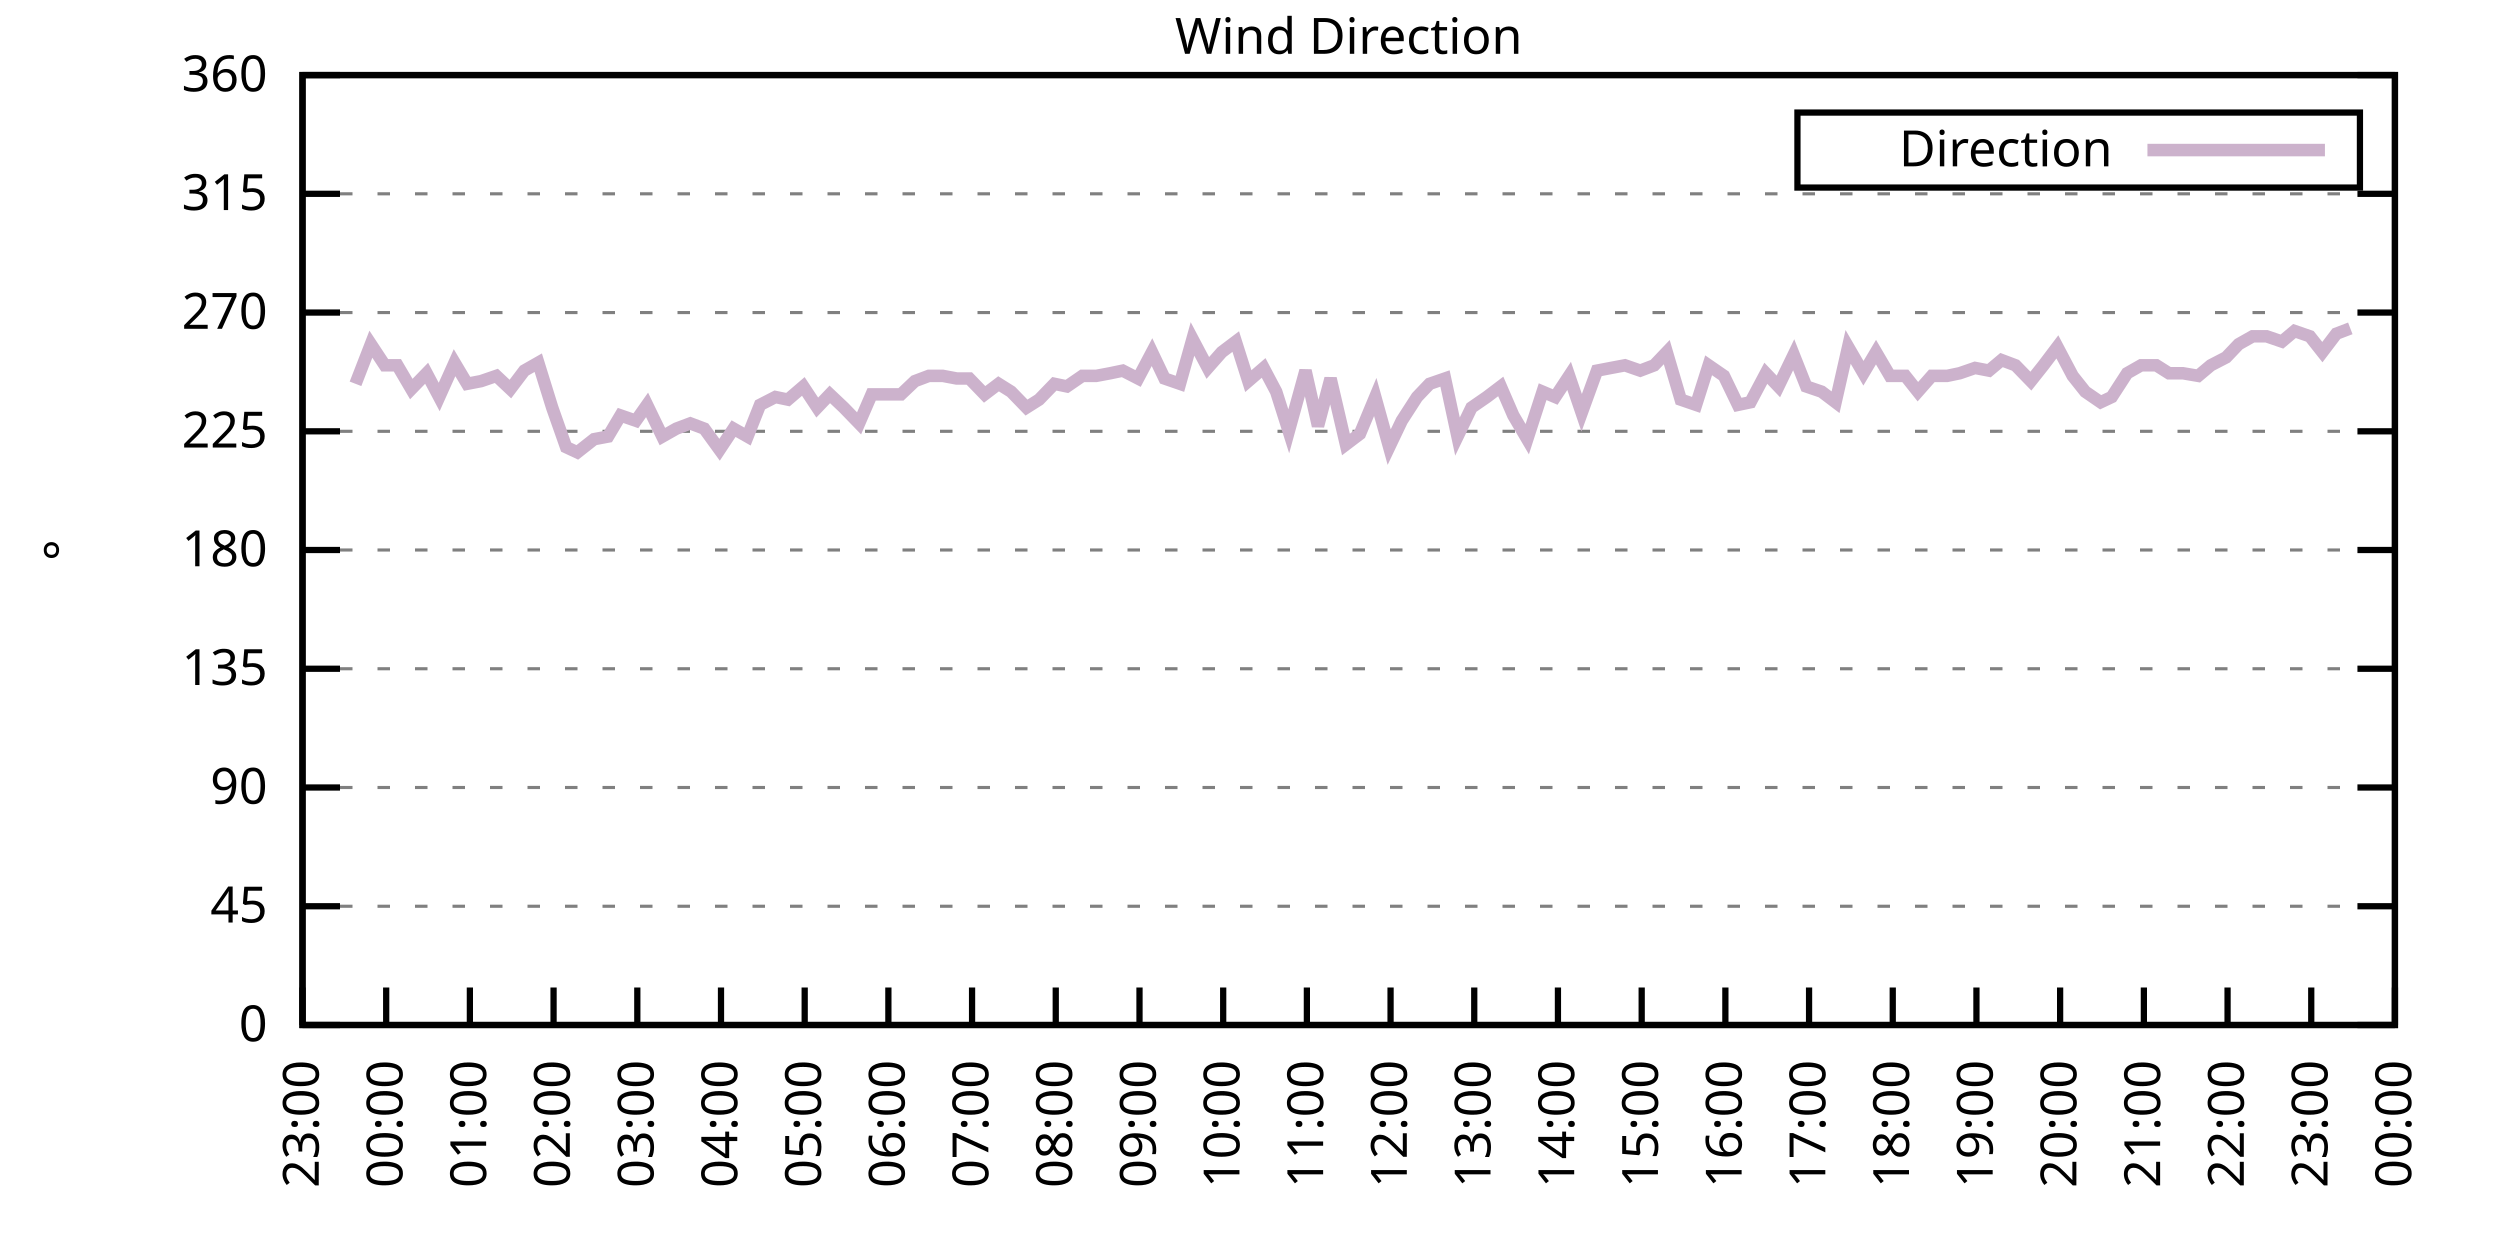
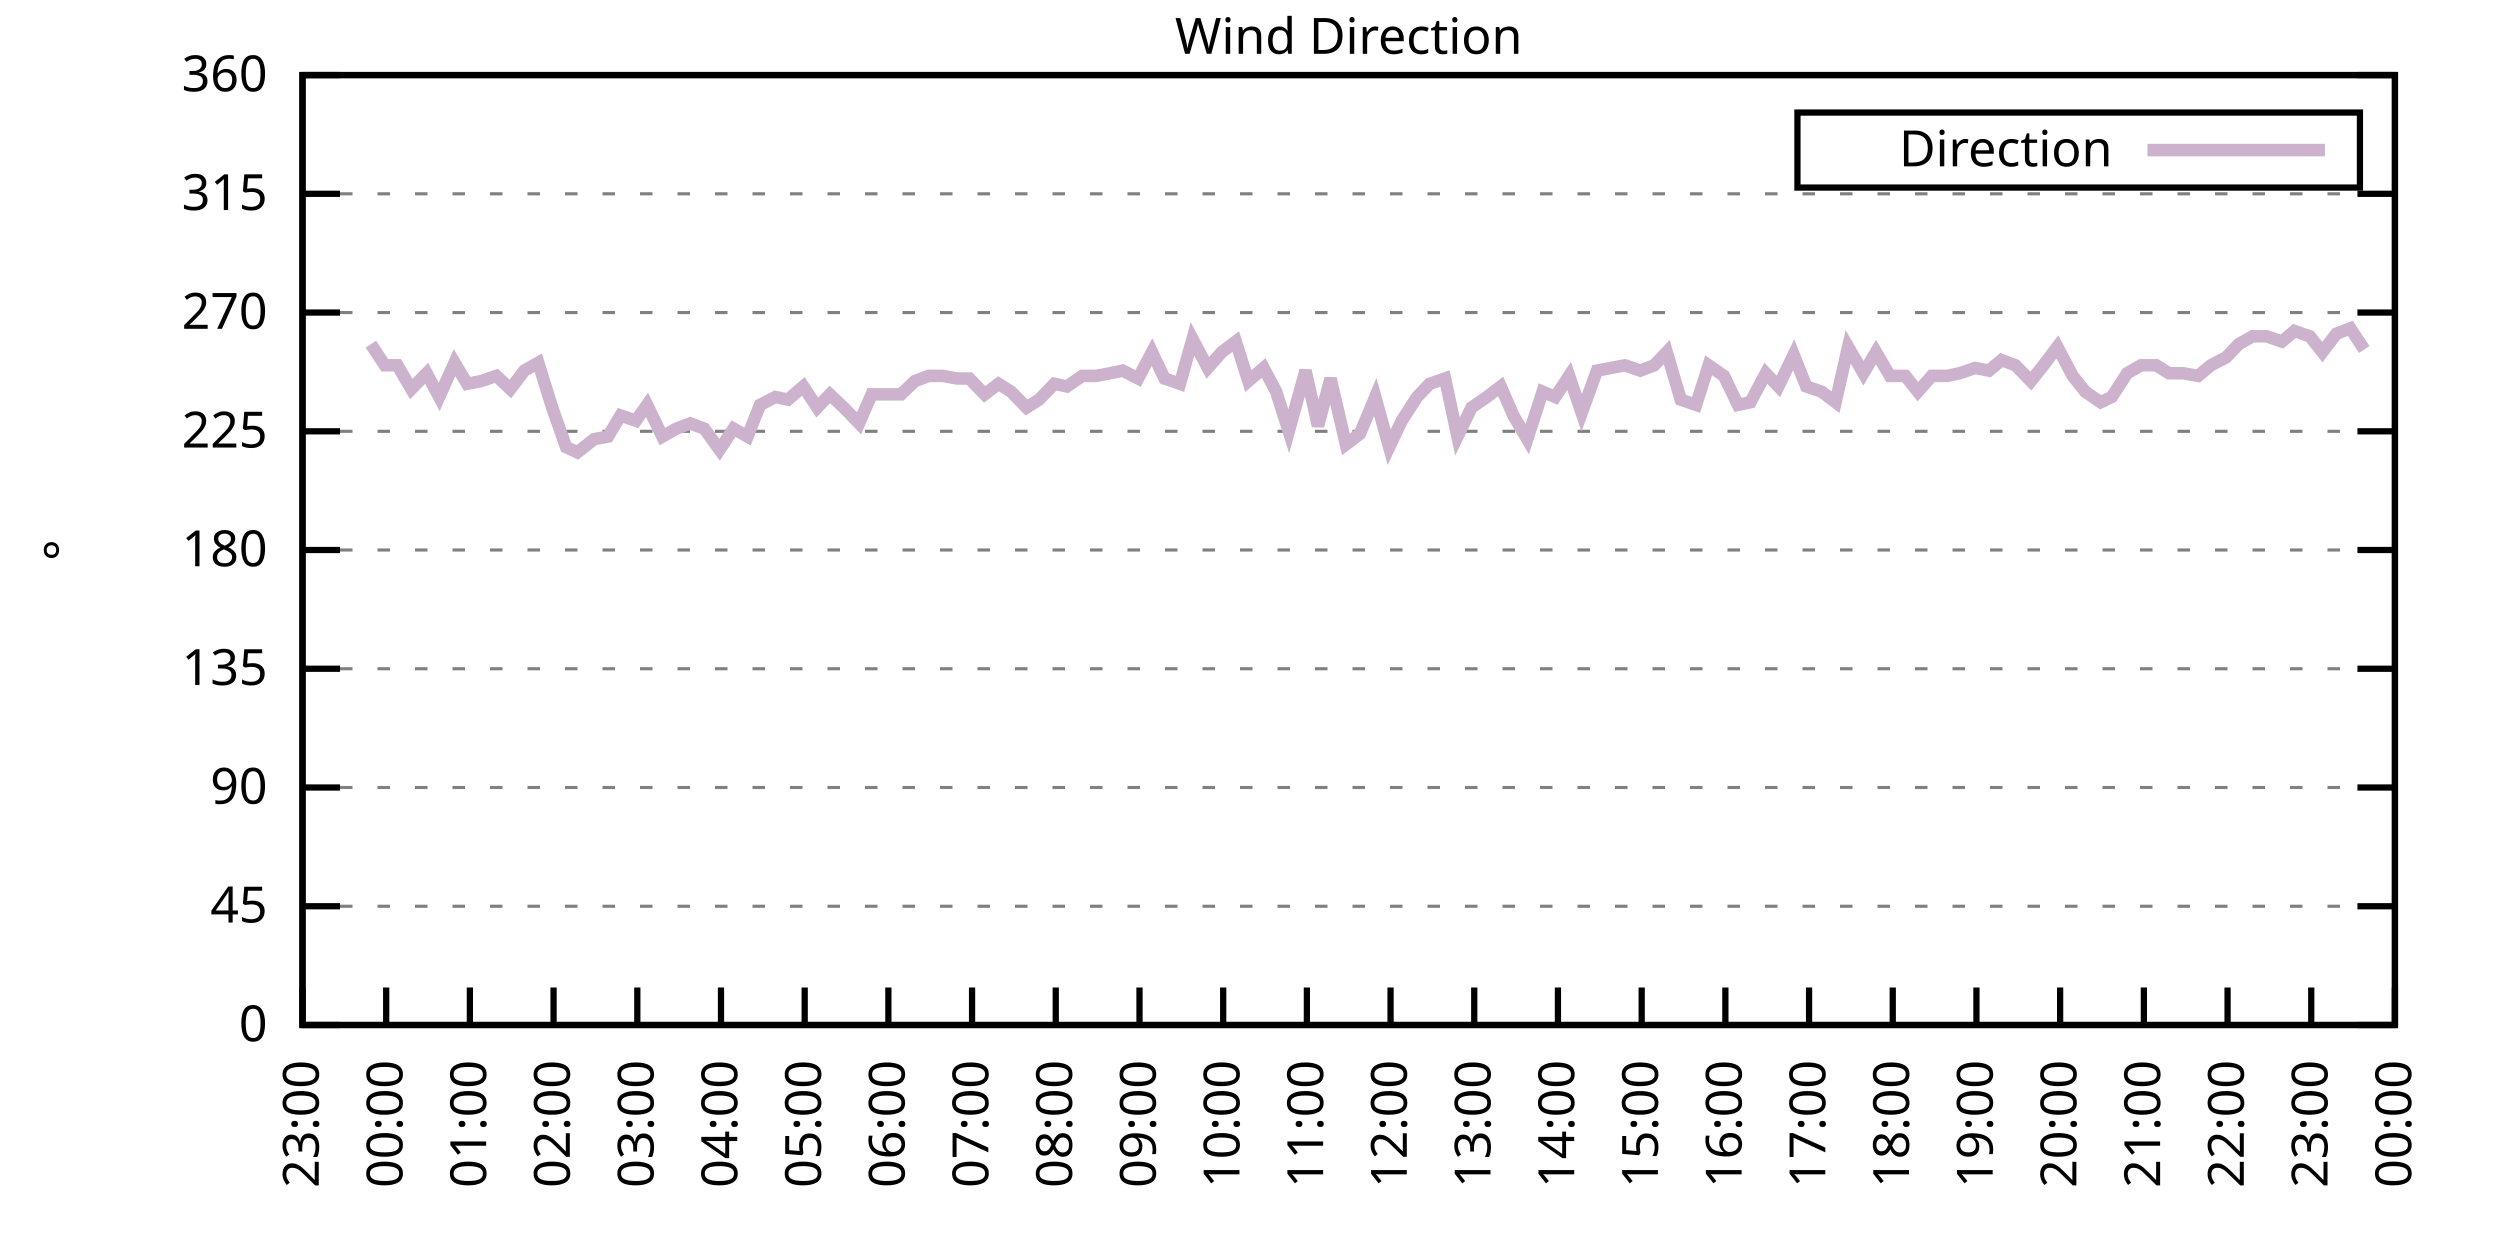
<svg xmlns="http://www.w3.org/2000/svg" xmlns:xlink="http://www.w3.org/1999/xlink" width="400" height="200" viewBox="0 0 400 200">
  <g id="gnuplot_canvas">
    <rect x="0" y="0" width="400" height="200" fill="none" />
    <defs>
      <circle id="gpDot" r="0.5" stroke-width="0.5" stroke="currentColor" />
      <path id="gpPt0" stroke-width="0.333" stroke="currentColor" d="M-1,0 h2 M0,-1 v2" />
      <path id="gpPt1" stroke-width="0.333" stroke="currentColor" d="M-1,-1 L1,1 M1,-1 L-1,1" />
      <path id="gpPt2" stroke-width="0.333" stroke="currentColor" d="M-1,0 L1,0 M0,-1 L0,1 M-1,-1 L1,1 M-1,1 L1,-1" />
      <rect id="gpPt3" stroke-width="0.333" stroke="currentColor" x="-1" y="-1" width="2" height="2" />
      <rect id="gpPt4" stroke-width="0.333" stroke="currentColor" fill="currentColor" x="-1" y="-1" width="2" height="2" />
      <circle id="gpPt5" stroke-width="0.333" stroke="currentColor" cx="0" cy="0" r="1" />
      <use xlink:href="#gpPt5" id="gpPt6" fill="currentColor" stroke="none" />
      <path id="gpPt7" stroke-width="0.333" stroke="currentColor" d="M0,-1.33 L-1.33,0.67 L1.33,0.67 z" />
      <use xlink:href="#gpPt7" id="gpPt8" fill="currentColor" stroke="none" />
      <use xlink:href="#gpPt7" id="gpPt9" stroke="currentColor" transform="rotate(180)" />
      <use xlink:href="#gpPt9" id="gpPt10" fill="currentColor" stroke="none" />
      <use xlink:href="#gpPt3" id="gpPt11" stroke="currentColor" transform="rotate(45)" />
      <use xlink:href="#gpPt11" id="gpPt12" fill="currentColor" stroke="none" />
      <path id="gpPt13" stroke-width="0.333" stroke="currentColor" d="M0,1.330 L1.265,0.411 L0.782,-1.067 L-0.782,-1.076 L-1.265,0.411 z" />
      <use xlink:href="#gpPt13" id="gpPt14" fill="currentColor" stroke="none" />
      <filter id="textbox" filterUnits="objectBoundingBox" x="0" y="0" height="1" width="1">
        <feFlood flood-color="white" flood-opacity="1" result="bgnd" />
        <feComposite in="SourceGraphic" in2="bgnd" operator="atop" />
      </filter>
      <filter id="greybox" filterUnits="objectBoundingBox" x="0" y="0" height="1" width="1">
        <feFlood flood-color="lightgrey" flood-opacity="1" result="grey" />
        <feComposite in="SourceGraphic" in2="grey" operator="atop" />
      </filter>
    </defs>
    <g fill="none" color="white" stroke="currentColor" stroke-width="1.00" stroke-linecap="butt" stroke-linejoin="miter">
</g>
    <g fill="none" color="black" stroke="currentColor" stroke-width="1.00" stroke-linecap="butt" stroke-linejoin="miter">
      <g stroke="none" shape-rendering="crispEdges">
        <polygon fill="rgb(255, 255, 255)" points="48.40,164.00 383.18,164.00 383.18,12.02 48.40,12.02 " />
      </g>
    </g>
    <g fill="none" color="black" stroke="currentColor" stroke-width="1.00" stroke-linecap="butt" stroke-linejoin="miter">
</g>
    <g fill="none" color="black" stroke="black" stroke-width="0.50" stroke-linecap="butt" stroke-linejoin="miter">
</g>
    <g fill="none" color="gray" stroke="currentColor" stroke-width="0.50" stroke-linecap="butt" stroke-linejoin="miter">
      <path stroke="gray" stroke-dasharray="2,4" class="gridline" d="M48.40,164.00 L383.19,164.00  " />
    </g>
    <g fill="none" color="gray" stroke="gray" stroke-width="1.00" stroke-linecap="butt" stroke-linejoin="miter">
</g>
    <g fill="none" color="black" stroke="currentColor" stroke-width="1.00" stroke-linecap="butt" stroke-linejoin="miter">
      <path stroke="black" d="M48.40,164.00 L54.40,164.00 M383.19,164.00 L377.19,164.00  " />
      <g transform="translate(42.80,166.60)" stroke="none" fill="black" font-family="Sans" font-size="8.00" text-anchor="end">
        <text>
          <tspan font-family="Sans"> 0</tspan>
        </text>
      </g>
    </g>
    <g fill="none" color="black" stroke="currentColor" stroke-width="1.00" stroke-linecap="butt" stroke-linejoin="miter">
</g>
    <g fill="none" color="black" stroke="black" stroke-width="0.50" stroke-linecap="butt" stroke-linejoin="miter">
</g>
    <g fill="none" color="gray" stroke="currentColor" stroke-width="0.50" stroke-linecap="butt" stroke-linejoin="miter">
      <path stroke="gray" stroke-dasharray="2,4" class="gridline" d="M48.40,145.00 L383.19,145.00  " />
    </g>
    <g fill="none" color="gray" stroke="gray" stroke-width="1.00" stroke-linecap="butt" stroke-linejoin="miter">
</g>
    <g fill="none" color="black" stroke="currentColor" stroke-width="1.00" stroke-linecap="butt" stroke-linejoin="miter">
      <path stroke="black" d="M48.40,145.00 L54.40,145.00 M383.19,145.00 L377.19,145.00  " />
      <g transform="translate(42.80,147.60)" stroke="none" fill="black" font-family="Sans" font-size="8.00" text-anchor="end">
        <text>
          <tspan font-family="Sans"> 45</tspan>
        </text>
      </g>
    </g>
    <g fill="none" color="black" stroke="currentColor" stroke-width="1.00" stroke-linecap="butt" stroke-linejoin="miter">
</g>
    <g fill="none" color="black" stroke="black" stroke-width="0.50" stroke-linecap="butt" stroke-linejoin="miter">
</g>
    <g fill="none" color="gray" stroke="currentColor" stroke-width="0.50" stroke-linecap="butt" stroke-linejoin="miter">
      <path stroke="gray" stroke-dasharray="2,4" class="gridline" d="M48.40,126.00 L383.19,126.00  " />
    </g>
    <g fill="none" color="gray" stroke="gray" stroke-width="1.00" stroke-linecap="butt" stroke-linejoin="miter">
</g>
    <g fill="none" color="black" stroke="currentColor" stroke-width="1.00" stroke-linecap="butt" stroke-linejoin="miter">
      <path stroke="black" d="M48.40,126.00 L54.40,126.00 M383.19,126.00 L377.19,126.00  " />
      <g transform="translate(42.80,128.60)" stroke="none" fill="black" font-family="Sans" font-size="8.00" text-anchor="end">
        <text>
          <tspan font-family="Sans"> 90</tspan>
        </text>
      </g>
    </g>
    <g fill="none" color="black" stroke="currentColor" stroke-width="1.00" stroke-linecap="butt" stroke-linejoin="miter">
</g>
    <g fill="none" color="black" stroke="black" stroke-width="0.50" stroke-linecap="butt" stroke-linejoin="miter">
</g>
    <g fill="none" color="gray" stroke="currentColor" stroke-width="0.50" stroke-linecap="butt" stroke-linejoin="miter">
      <path stroke="gray" stroke-dasharray="2,4" class="gridline" d="M48.40,107.00 L383.19,107.00  " />
    </g>
    <g fill="none" color="gray" stroke="gray" stroke-width="1.00" stroke-linecap="butt" stroke-linejoin="miter">
</g>
    <g fill="none" color="black" stroke="currentColor" stroke-width="1.00" stroke-linecap="butt" stroke-linejoin="miter">
      <path stroke="black" d="M48.40,107.00 L54.40,107.00 M383.19,107.00 L377.19,107.00  " />
      <g transform="translate(42.80,109.60)" stroke="none" fill="black" font-family="Sans" font-size="8.00" text-anchor="end">
        <text>
          <tspan font-family="Sans"> 135</tspan>
        </text>
      </g>
    </g>
    <g fill="none" color="black" stroke="currentColor" stroke-width="1.00" stroke-linecap="butt" stroke-linejoin="miter">
</g>
    <g fill="none" color="black" stroke="black" stroke-width="0.50" stroke-linecap="butt" stroke-linejoin="miter">
</g>
    <g fill="none" color="gray" stroke="currentColor" stroke-width="0.50" stroke-linecap="butt" stroke-linejoin="miter">
      <path stroke="gray" stroke-dasharray="2,4" class="gridline" d="M48.40,88.00 L383.19,88.00  " />
    </g>
    <g fill="none" color="gray" stroke="gray" stroke-width="1.00" stroke-linecap="butt" stroke-linejoin="miter">
</g>
    <g fill="none" color="black" stroke="currentColor" stroke-width="1.00" stroke-linecap="butt" stroke-linejoin="miter">
      <path stroke="black" d="M48.40,88.00 L54.40,88.00 M383.19,88.00 L377.19,88.00  " />
      <g transform="translate(42.80,90.60)" stroke="none" fill="black" font-family="Sans" font-size="8.00" text-anchor="end">
        <text>
          <tspan font-family="Sans"> 180</tspan>
        </text>
      </g>
    </g>
    <g fill="none" color="black" stroke="currentColor" stroke-width="1.00" stroke-linecap="butt" stroke-linejoin="miter">
</g>
    <g fill="none" color="black" stroke="black" stroke-width="0.50" stroke-linecap="butt" stroke-linejoin="miter">
</g>
    <g fill="none" color="gray" stroke="currentColor" stroke-width="0.50" stroke-linecap="butt" stroke-linejoin="miter">
      <path stroke="gray" stroke-dasharray="2,4" class="gridline" d="M48.40,69.01 L383.19,69.01  " />
    </g>
    <g fill="none" color="gray" stroke="gray" stroke-width="1.00" stroke-linecap="butt" stroke-linejoin="miter">
</g>
    <g fill="none" color="black" stroke="currentColor" stroke-width="1.00" stroke-linecap="butt" stroke-linejoin="miter">
      <path stroke="black" d="M48.40,69.01 L54.40,69.01 M383.19,69.01 L377.19,69.01  " />
      <g transform="translate(42.80,71.61)" stroke="none" fill="black" font-family="Sans" font-size="8.00" text-anchor="end">
        <text>
          <tspan font-family="Sans"> 225</tspan>
        </text>
      </g>
    </g>
    <g fill="none" color="black" stroke="currentColor" stroke-width="1.00" stroke-linecap="butt" stroke-linejoin="miter">
</g>
    <g fill="none" color="black" stroke="black" stroke-width="0.50" stroke-linecap="butt" stroke-linejoin="miter">
</g>
    <g fill="none" color="gray" stroke="currentColor" stroke-width="0.50" stroke-linecap="butt" stroke-linejoin="miter">
      <path stroke="gray" stroke-dasharray="2,4" class="gridline" d="M48.40,50.01 L383.19,50.01  " />
    </g>
    <g fill="none" color="gray" stroke="gray" stroke-width="1.00" stroke-linecap="butt" stroke-linejoin="miter">
</g>
    <g fill="none" color="black" stroke="currentColor" stroke-width="1.00" stroke-linecap="butt" stroke-linejoin="miter">
      <path stroke="black" d="M48.40,50.01 L54.40,50.01 M383.19,50.01 L377.19,50.01  " />
      <g transform="translate(42.80,52.61)" stroke="none" fill="black" font-family="Sans" font-size="8.00" text-anchor="end">
        <text>
          <tspan font-family="Sans"> 270</tspan>
        </text>
      </g>
    </g>
    <g fill="none" color="black" stroke="currentColor" stroke-width="1.00" stroke-linecap="butt" stroke-linejoin="miter">
</g>
    <g fill="none" color="black" stroke="black" stroke-width="0.50" stroke-linecap="butt" stroke-linejoin="miter">
</g>
    <g fill="none" color="gray" stroke="currentColor" stroke-width="0.50" stroke-linecap="butt" stroke-linejoin="miter">
      <path stroke="gray" stroke-dasharray="2,4" class="gridline" d="M48.40,31.01 L383.19,31.01  " />
    </g>
    <g fill="none" color="gray" stroke="gray" stroke-width="1.00" stroke-linecap="butt" stroke-linejoin="miter">
</g>
    <g fill="none" color="black" stroke="currentColor" stroke-width="1.00" stroke-linecap="butt" stroke-linejoin="miter">
      <path stroke="black" d="M48.40,31.01 L54.40,31.01 M383.19,31.01 L377.19,31.01  " />
      <g transform="translate(42.80,33.61)" stroke="none" fill="black" font-family="Sans" font-size="8.00" text-anchor="end">
        <text>
          <tspan font-family="Sans"> 315</tspan>
        </text>
      </g>
    </g>
    <g fill="none" color="black" stroke="currentColor" stroke-width="1.00" stroke-linecap="butt" stroke-linejoin="miter">
</g>
    <g fill="none" color="black" stroke="black" stroke-width="0.50" stroke-linecap="butt" stroke-linejoin="miter">
</g>
    <g fill="none" color="gray" stroke="currentColor" stroke-width="0.50" stroke-linecap="butt" stroke-linejoin="miter">
      <path stroke="gray" stroke-dasharray="2,4" class="gridline" d="M48.40,12.01 L383.19,12.01  " />
    </g>
    <g fill="none" color="gray" stroke="gray" stroke-width="1.00" stroke-linecap="butt" stroke-linejoin="miter">
</g>
    <g fill="none" color="black" stroke="currentColor" stroke-width="1.00" stroke-linecap="butt" stroke-linejoin="miter">
      <path stroke="black" d="M48.40,12.01 L54.40,12.01 M383.19,12.01 L377.19,12.01  " />
      <g transform="translate(42.80,14.61)" stroke="none" fill="black" font-family="Sans" font-size="8.00" text-anchor="end">
        <text>
          <tspan font-family="Sans"> 360</tspan>
        </text>
      </g>
    </g>
    <g fill="none" color="black" stroke="currentColor" stroke-width="1.00" stroke-linecap="butt" stroke-linejoin="miter">
      <path stroke="black" d="M48.40,164.00 L48.40,158.00  " />
      <g transform="translate(51.00,169.60) rotate(270.00)" stroke="none" fill="black" font-family="Sans" font-size="8.00" text-anchor="end">
        <text>
          <tspan font-family="Sans">23:00</tspan>
        </text>
      </g>
    </g>
    <g fill="none" color="black" stroke="currentColor" stroke-width="1.00" stroke-linecap="butt" stroke-linejoin="miter">
      <path stroke="black" d="M61.79,164.00 L61.79,158.00  " />
      <g transform="translate(64.39,169.60) rotate(270.00)" stroke="none" fill="black" font-family="Sans" font-size="8.00" text-anchor="end">
        <text>
          <tspan font-family="Sans">00:00</tspan>
        </text>
      </g>
    </g>
    <g fill="none" color="black" stroke="currentColor" stroke-width="1.00" stroke-linecap="butt" stroke-linejoin="miter">
      <path stroke="black" d="M75.18,164.00 L75.18,158.00  " />
      <g transform="translate(77.78,169.60) rotate(270.00)" stroke="none" fill="black" font-family="Sans" font-size="8.00" text-anchor="end">
        <text>
          <tspan font-family="Sans">01:00</tspan>
        </text>
      </g>
    </g>
    <g fill="none" color="black" stroke="currentColor" stroke-width="1.00" stroke-linecap="butt" stroke-linejoin="miter">
      <path stroke="black" d="M88.57,164.00 L88.57,158.00  " />
      <g transform="translate(91.17,169.60) rotate(270.00)" stroke="none" fill="black" font-family="Sans" font-size="8.00" text-anchor="end">
        <text>
          <tspan font-family="Sans">02:00</tspan>
        </text>
      </g>
    </g>
    <g fill="none" color="black" stroke="currentColor" stroke-width="1.00" stroke-linecap="butt" stroke-linejoin="miter">
      <path stroke="black" d="M101.97,164.00 L101.97,158.00  " />
      <g transform="translate(104.57,169.60) rotate(270.00)" stroke="none" fill="black" font-family="Sans" font-size="8.00" text-anchor="end">
        <text>
          <tspan font-family="Sans">03:00</tspan>
        </text>
      </g>
    </g>
    <g fill="none" color="black" stroke="currentColor" stroke-width="1.00" stroke-linecap="butt" stroke-linejoin="miter">
      <path stroke="black" d="M115.36,164.00 L115.36,158.00  " />
      <g transform="translate(117.96,169.60) rotate(270.00)" stroke="none" fill="black" font-family="Sans" font-size="8.00" text-anchor="end">
        <text>
          <tspan font-family="Sans">04:00</tspan>
        </text>
      </g>
    </g>
    <g fill="none" color="black" stroke="currentColor" stroke-width="1.00" stroke-linecap="butt" stroke-linejoin="miter">
      <path stroke="black" d="M128.75,164.00 L128.75,158.00  " />
      <g transform="translate(131.35,169.60) rotate(270.00)" stroke="none" fill="black" font-family="Sans" font-size="8.00" text-anchor="end">
        <text>
          <tspan font-family="Sans">05:00</tspan>
        </text>
      </g>
    </g>
    <g fill="none" color="black" stroke="currentColor" stroke-width="1.00" stroke-linecap="butt" stroke-linejoin="miter">
      <path stroke="black" d="M142.14,164.00 L142.14,158.00  " />
      <g transform="translate(144.74,169.60) rotate(270.00)" stroke="none" fill="black" font-family="Sans" font-size="8.00" text-anchor="end">
        <text>
          <tspan font-family="Sans">06:00</tspan>
        </text>
      </g>
    </g>
    <g fill="none" color="black" stroke="currentColor" stroke-width="1.00" stroke-linecap="butt" stroke-linejoin="miter">
      <path stroke="black" d="M155.53,164.00 L155.53,158.00  " />
      <g transform="translate(158.13,169.60) rotate(270.00)" stroke="none" fill="black" font-family="Sans" font-size="8.00" text-anchor="end">
        <text>
          <tspan font-family="Sans">07:00</tspan>
        </text>
      </g>
    </g>
    <g fill="none" color="black" stroke="currentColor" stroke-width="1.00" stroke-linecap="butt" stroke-linejoin="miter">
      <path stroke="black" d="M168.92,164.00 L168.92,158.00  " />
      <g transform="translate(171.52,169.60) rotate(270.00)" stroke="none" fill="black" font-family="Sans" font-size="8.00" text-anchor="end">
        <text>
          <tspan font-family="Sans">08:00</tspan>
        </text>
      </g>
    </g>
    <g fill="none" color="black" stroke="currentColor" stroke-width="1.00" stroke-linecap="butt" stroke-linejoin="miter">
      <path stroke="black" d="M182.32,164.00 L182.32,158.00  " />
      <g transform="translate(184.92,169.60) rotate(270.00)" stroke="none" fill="black" font-family="Sans" font-size="8.00" text-anchor="end">
        <text>
          <tspan font-family="Sans">09:00</tspan>
        </text>
      </g>
    </g>
    <g fill="none" color="black" stroke="currentColor" stroke-width="1.00" stroke-linecap="butt" stroke-linejoin="miter">
      <path stroke="black" d="M195.71,164.00 L195.71,158.00  " />
      <g transform="translate(198.31,169.60) rotate(270.00)" stroke="none" fill="black" font-family="Sans" font-size="8.00" text-anchor="end">
        <text>
          <tspan font-family="Sans">10:00</tspan>
        </text>
      </g>
    </g>
    <g fill="none" color="black" stroke="currentColor" stroke-width="1.00" stroke-linecap="butt" stroke-linejoin="miter">
      <path stroke="black" d="M209.10,164.00 L209.10,158.00  " />
      <g transform="translate(211.70,169.60) rotate(270.00)" stroke="none" fill="black" font-family="Sans" font-size="8.00" text-anchor="end">
        <text>
          <tspan font-family="Sans">11:00</tspan>
        </text>
      </g>
    </g>
    <g fill="none" color="black" stroke="currentColor" stroke-width="1.00" stroke-linecap="butt" stroke-linejoin="miter">
      <path stroke="black" d="M222.49,164.00 L222.49,158.00  " />
      <g transform="translate(225.09,169.60) rotate(270.00)" stroke="none" fill="black" font-family="Sans" font-size="8.00" text-anchor="end">
        <text>
          <tspan font-family="Sans">12:00</tspan>
        </text>
      </g>
    </g>
    <g fill="none" color="black" stroke="currentColor" stroke-width="1.00" stroke-linecap="butt" stroke-linejoin="miter">
      <path stroke="black" d="M235.88,164.00 L235.88,158.00  " />
      <g transform="translate(238.48,169.60) rotate(270.00)" stroke="none" fill="black" font-family="Sans" font-size="8.00" text-anchor="end">
        <text>
          <tspan font-family="Sans">13:00</tspan>
        </text>
      </g>
    </g>
    <g fill="none" color="black" stroke="currentColor" stroke-width="1.00" stroke-linecap="butt" stroke-linejoin="miter">
      <path stroke="black" d="M249.27,164.00 L249.27,158.00  " />
      <g transform="translate(251.87,169.60) rotate(270.00)" stroke="none" fill="black" font-family="Sans" font-size="8.00" text-anchor="end">
        <text>
          <tspan font-family="Sans">14:00</tspan>
        </text>
      </g>
    </g>
    <g fill="none" color="black" stroke="currentColor" stroke-width="1.00" stroke-linecap="butt" stroke-linejoin="miter">
      <path stroke="black" d="M262.67,164.00 L262.67,158.00  " />
      <g transform="translate(265.27,169.60) rotate(270.00)" stroke="none" fill="black" font-family="Sans" font-size="8.00" text-anchor="end">
        <text>
          <tspan font-family="Sans">15:00</tspan>
        </text>
      </g>
    </g>
    <g fill="none" color="black" stroke="currentColor" stroke-width="1.00" stroke-linecap="butt" stroke-linejoin="miter">
      <path stroke="black" d="M276.06,164.00 L276.06,158.00  " />
      <g transform="translate(278.66,169.60) rotate(270.00)" stroke="none" fill="black" font-family="Sans" font-size="8.00" text-anchor="end">
        <text>
          <tspan font-family="Sans">16:00</tspan>
        </text>
      </g>
    </g>
    <g fill="none" color="black" stroke="currentColor" stroke-width="1.00" stroke-linecap="butt" stroke-linejoin="miter">
      <path stroke="black" d="M289.45,164.00 L289.45,158.00  " />
      <g transform="translate(292.05,169.60) rotate(270.00)" stroke="none" fill="black" font-family="Sans" font-size="8.00" text-anchor="end">
        <text>
          <tspan font-family="Sans">17:00</tspan>
        </text>
      </g>
    </g>
    <g fill="none" color="black" stroke="currentColor" stroke-width="1.00" stroke-linecap="butt" stroke-linejoin="miter">
      <path stroke="black" d="M302.84,164.00 L302.84,158.00  " />
      <g transform="translate(305.44,169.60) rotate(270.00)" stroke="none" fill="black" font-family="Sans" font-size="8.00" text-anchor="end">
        <text>
          <tspan font-family="Sans">18:00</tspan>
        </text>
      </g>
    </g>
    <g fill="none" color="black" stroke="currentColor" stroke-width="1.00" stroke-linecap="butt" stroke-linejoin="miter">
      <path stroke="black" d="M316.23,164.00 L316.23,158.00  " />
      <g transform="translate(318.83,169.60) rotate(270.00)" stroke="none" fill="black" font-family="Sans" font-size="8.00" text-anchor="end">
        <text>
          <tspan font-family="Sans">19:00</tspan>
        </text>
      </g>
    </g>
    <g fill="none" color="black" stroke="currentColor" stroke-width="1.00" stroke-linecap="butt" stroke-linejoin="miter">
      <path stroke="black" d="M329.62,164.00 L329.62,158.00  " />
      <g transform="translate(332.22,169.60) rotate(270.00)" stroke="none" fill="black" font-family="Sans" font-size="8.00" text-anchor="end">
        <text>
          <tspan font-family="Sans">20:00</tspan>
        </text>
      </g>
    </g>
    <g fill="none" color="black" stroke="currentColor" stroke-width="1.00" stroke-linecap="butt" stroke-linejoin="miter">
      <path stroke="black" d="M343.02,164.00 L343.02,158.00  " />
      <g transform="translate(345.62,169.60) rotate(270.00)" stroke="none" fill="black" font-family="Sans" font-size="8.00" text-anchor="end">
        <text>
          <tspan font-family="Sans">21:00</tspan>
        </text>
      </g>
    </g>
    <g fill="none" color="black" stroke="currentColor" stroke-width="1.00" stroke-linecap="butt" stroke-linejoin="miter">
      <path stroke="black" d="M356.41,164.00 L356.41,158.00  " />
      <g transform="translate(359.01,169.60) rotate(270.00)" stroke="none" fill="black" font-family="Sans" font-size="8.00" text-anchor="end">
        <text>
          <tspan font-family="Sans">22:00</tspan>
        </text>
      </g>
    </g>
    <g fill="none" color="black" stroke="currentColor" stroke-width="1.00" stroke-linecap="butt" stroke-linejoin="miter">
      <path stroke="black" d="M369.80,164.00 L369.80,158.00  " />
      <g transform="translate(372.40,169.60) rotate(270.00)" stroke="none" fill="black" font-family="Sans" font-size="8.00" text-anchor="end">
        <text>
          <tspan font-family="Sans">23:00</tspan>
        </text>
      </g>
    </g>
    <g fill="none" color="black" stroke="currentColor" stroke-width="1.00" stroke-linecap="butt" stroke-linejoin="miter">
      <path stroke="black" d="M383.19,164.00 L383.19,158.00  " />
      <g transform="translate(385.79,169.60) rotate(270.00)" stroke="none" fill="black" font-family="Sans" font-size="8.00" text-anchor="end">
        <text>
          <tspan font-family="Sans">00:00</tspan>
        </text>
      </g>
    </g>
    <g fill="none" color="black" stroke="currentColor" stroke-width="1.00" stroke-linecap="butt" stroke-linejoin="miter">
</g>
    <g fill="none" color="black" stroke="currentColor" stroke-width="1.00" stroke-linecap="butt" stroke-linejoin="miter">
      <path stroke="black" d="M48.40,12.01 L48.40,164.00 L383.19,164.00 L383.19,12.01 L48.40,12.01 Z  " />
    </g>
    <g fill="none" color="black" stroke="currentColor" stroke-width="1.00" stroke-linecap="butt" stroke-linejoin="miter">
</g>
    <g fill="none" color="black" stroke="currentColor" stroke-width="1.00" stroke-linecap="butt" stroke-linejoin="miter">
      <path stroke="black" d="M287.59,30.01 L287.59,18.01 L377.59,18.01 L377.59,30.01 L287.59,30.01 Z  " />
    </g>
    <g id="Wind_direction_plot_1">
      <g fill="none" color="white" stroke="black" stroke-width="2.00" stroke-linecap="butt" stroke-linejoin="miter">
</g>
      <g fill="none" color="black" stroke="currentColor" stroke-width="2.00" stroke-linecap="butt" stroke-linejoin="miter">
        <g transform="translate(337.99,26.61)" stroke="none" fill="black" font-family="Sans" font-size="8.00" text-anchor="end">
          <text>
            <tspan font-family="Sans">Direction</tspan>
          </text>
        </g>
      </g>
      <g fill="none" color="black" stroke="currentColor" stroke-width="2.00" stroke-linecap="butt" stroke-linejoin="miter">
-         <path stroke="rgb(204, 178, 204)" d="M343.59,24.01 L371.99,24.01 M56.88,61.41 L59.34,55.07 L61.57,58.45 L63.58,58.45 L65.81,62.25 L68.26,59.72   L70.27,63.52 L72.73,58.03 L74.74,61.41 L76.97,60.98 L79.42,60.14 L81.66,62.25 L83.89,59.30 L86.12,58.03   L88.35,65.21 L90.58,71.54 L92.37,72.38 L95.05,70.27 L97.28,69.85 L99.29,66.47 L101.74,67.32 L103.53,64.78   L105.98,69.85 L108.22,68.58 L110.45,67.74 L112.68,68.58 L115.13,71.96 L117.37,68.58 L119.60,69.85 L121.61,64.78   L124.06,63.52 L126.07,63.94 L128.53,61.83 L130.76,65.21 L132.77,63.10 L135.00,65.21 L137.45,67.74 L139.46,63.10   L141.92,63.10 L144.15,63.10 L146.38,60.98 L148.61,60.14 L150.85,60.14 L153.08,60.56 L155.09,60.56 L157.54,63.10   L159.77,61.41 L161.78,62.67 L164.24,65.21 L166.25,63.94 L168.70,61.41 L170.71,61.83 L173.17,60.14 L175.40,60.14   L177.63,59.72 L179.64,59.30 L182.09,60.56 L184.32,56.34 L186.33,60.56 L188.79,61.41 L190.80,54.23 L193.25,58.87   L195.48,56.34 L197.72,54.65 L199.73,60.98 L202.18,58.87 L204.19,62.67 L206.20,69.01 L208.88,59.30 L210.88,68.16   L212.89,60.56 L215.35,71.12 L217.58,69.43 L220.04,63.52 L222.27,71.54 L224.28,67.32 L226.73,63.52 L228.74,61.41   L231.20,60.56 L233.20,69.85 L235.44,65.21 L237.89,63.52 L240.12,61.83 L242.13,66.47 L244.36,70.27 L246.82,62.67   L248.83,63.52 L251.06,60.14 L253.07,66.05 L255.52,59.30 L257.76,58.87 L259.99,58.45 L262.44,59.30 L264.67,58.45   L266.68,56.34 L268.92,63.94 L271.37,64.78 L273.38,58.45 L275.83,60.14 L278.07,64.78 L280.07,64.36 L282.53,59.72   L284.54,61.83 L286.99,56.76 L289.00,61.83 L291.46,62.67 L293.69,64.36 L295.70,55.50 L298.15,59.72 L300.16,56.34   L302.39,60.14 L304.85,60.14 L306.86,62.67 L309.09,60.14 L311.54,60.14 L313.55,59.72 L316.01,58.87 L318.24,59.30   L320.25,57.61 L322.48,58.45 L324.94,60.98 L326.95,58.45 L329.18,55.50 L331.63,60.14 L333.64,62.67 L336.10,64.36   L337.88,63.52 L340.34,59.72 L342.57,58.45 L345.02,58.45 L347.03,59.72 L349.26,59.72 L351.72,60.14 L353.73,58.45   L356.18,57.18 L358.19,55.07 L360.42,53.81 L362.66,53.81 L365.11,54.65 L367.12,52.96 L369.58,53.81 L371.58,56.34   L373.82,53.39 L376.05,52.54  " />
+         <path stroke="rgb(204, 178, 204)" d="M343.59,24.01 L371.99,24.01 M59.34,55.07 L61.57,58.45 L63.58,58.45 L65.81,62.25 L68.26,59.72 L70.27,63.52   L72.73,58.03 L74.74,61.41 L76.97,60.98 L79.42,60.14 L81.66,62.25 L83.89,59.30 L86.12,58.03 L88.35,65.21   L90.58,71.54 L92.37,72.38 L95.05,70.27 L97.28,69.85 L99.29,66.47 L101.74,67.32 L103.53,64.78 L105.98,69.85   L108.22,68.58 L110.45,67.74 L112.68,68.58 L115.13,71.96 L117.37,68.58 L119.60,69.85 L121.61,64.78 L124.06,63.52   L126.07,63.94 L128.53,61.83 L130.76,65.21 L132.77,63.10 L135.00,65.21 L137.45,67.74 L139.46,63.10 L141.92,63.10   L144.15,63.10 L146.38,60.98 L148.61,60.14 L150.85,60.14 L153.08,60.56 L155.09,60.56 L157.54,63.10 L159.77,61.41   L161.78,62.67 L164.24,65.21 L166.25,63.94 L168.70,61.41 L170.71,61.83 L173.17,60.14 L175.40,60.14 L177.63,59.72   L179.64,59.30 L182.09,60.56 L184.32,56.34 L186.33,60.56 L188.79,61.41 L190.80,54.23 L193.25,58.87 L195.48,56.34   L197.72,54.65 L199.73,60.98 L202.18,58.87 L204.19,62.67 L206.20,69.01 L208.88,59.30 L210.88,68.16 L212.89,60.56   L215.35,71.12 L217.58,69.43 L220.04,63.52 L222.27,71.54 L224.28,67.32 L226.73,63.52 L228.74,61.41 L231.20,60.56   L233.20,69.85 L235.44,65.21 L237.89,63.52 L240.12,61.83 L242.13,66.47 L244.36,70.27 L246.82,62.67 L248.83,63.52   L251.06,60.14 L253.07,66.05 L255.52,59.30 L257.76,58.87 L259.99,58.45 L262.44,59.30 L264.67,58.45 L266.68,56.34   L268.92,63.94 L271.37,64.78 L273.38,58.45 L275.83,60.14 L278.07,64.78 L280.07,64.36 L282.53,59.72 L284.54,61.83   L286.99,56.76 L289.00,61.83 L291.46,62.67 L293.69,64.36 L295.70,55.50 L298.15,59.72 L300.16,56.34 L302.39,60.14   L304.85,60.14 L306.86,62.67 L309.09,60.14 L311.54,60.14 L313.55,59.72 L316.01,58.87 L318.24,59.30 L320.25,57.61   L322.48,58.45 L324.94,60.98 L326.95,58.45 L329.18,55.50 L331.63,60.14 L333.64,62.67 L336.10,64.36 L337.88,63.52   L340.34,59.72 L342.57,58.45 L345.02,58.45 L347.03,59.72 L349.26,59.72 L351.72,60.14 L353.73,58.45 L356.18,57.18   L358.19,55.07 L360.42,53.81 L362.66,53.81 L365.11,54.65 L367.12,52.96 L369.58,53.81 L371.58,56.34 L373.82,53.39   L376.05,52.54 L378.28,55.92  " />
      </g>
    </g>
    <g fill="none" color="black" stroke="currentColor" stroke-width="2.00" stroke-linecap="butt" stroke-linejoin="miter">
</g>
    <g fill="none" color="black" stroke="black" stroke-width="1.00" stroke-linecap="butt" stroke-linejoin="miter">
</g>
    <g fill="none" color="black" stroke="currentColor" stroke-width="1.00" stroke-linecap="butt" stroke-linejoin="miter">
      <path stroke="black" d="M48.40,12.01 L48.40,164.00 L383.19,164.00 L383.19,12.01 L48.40,12.01 Z  " />
      <g transform="translate(12.80,88.01) rotate(270.00)" stroke="none" fill="black" font-family="Sans" font-size="8.00" text-anchor="middle">
        <text>
          <tspan font-family="Sans">°</tspan>
        </text>
      </g>
    </g>
    <g fill="none" color="black" stroke="currentColor" stroke-width="1.00" stroke-linecap="butt" stroke-linejoin="miter">
</g>
    <g fill="none" color="black" stroke="currentColor" stroke-width="1.00" stroke-linecap="butt" stroke-linejoin="miter">
      <g transform="translate(215.79,8.61)" stroke="none" fill="black" font-family="Sans" font-size="8.00" text-anchor="middle">
        <text>
          <tspan font-family="Sans">Wind Direction</tspan>
        </text>
      </g>
    </g>
    <g fill="none" color="black" stroke="currentColor" stroke-width="1.00" stroke-linecap="butt" stroke-linejoin="miter">
</g>
  </g>
</svg>
